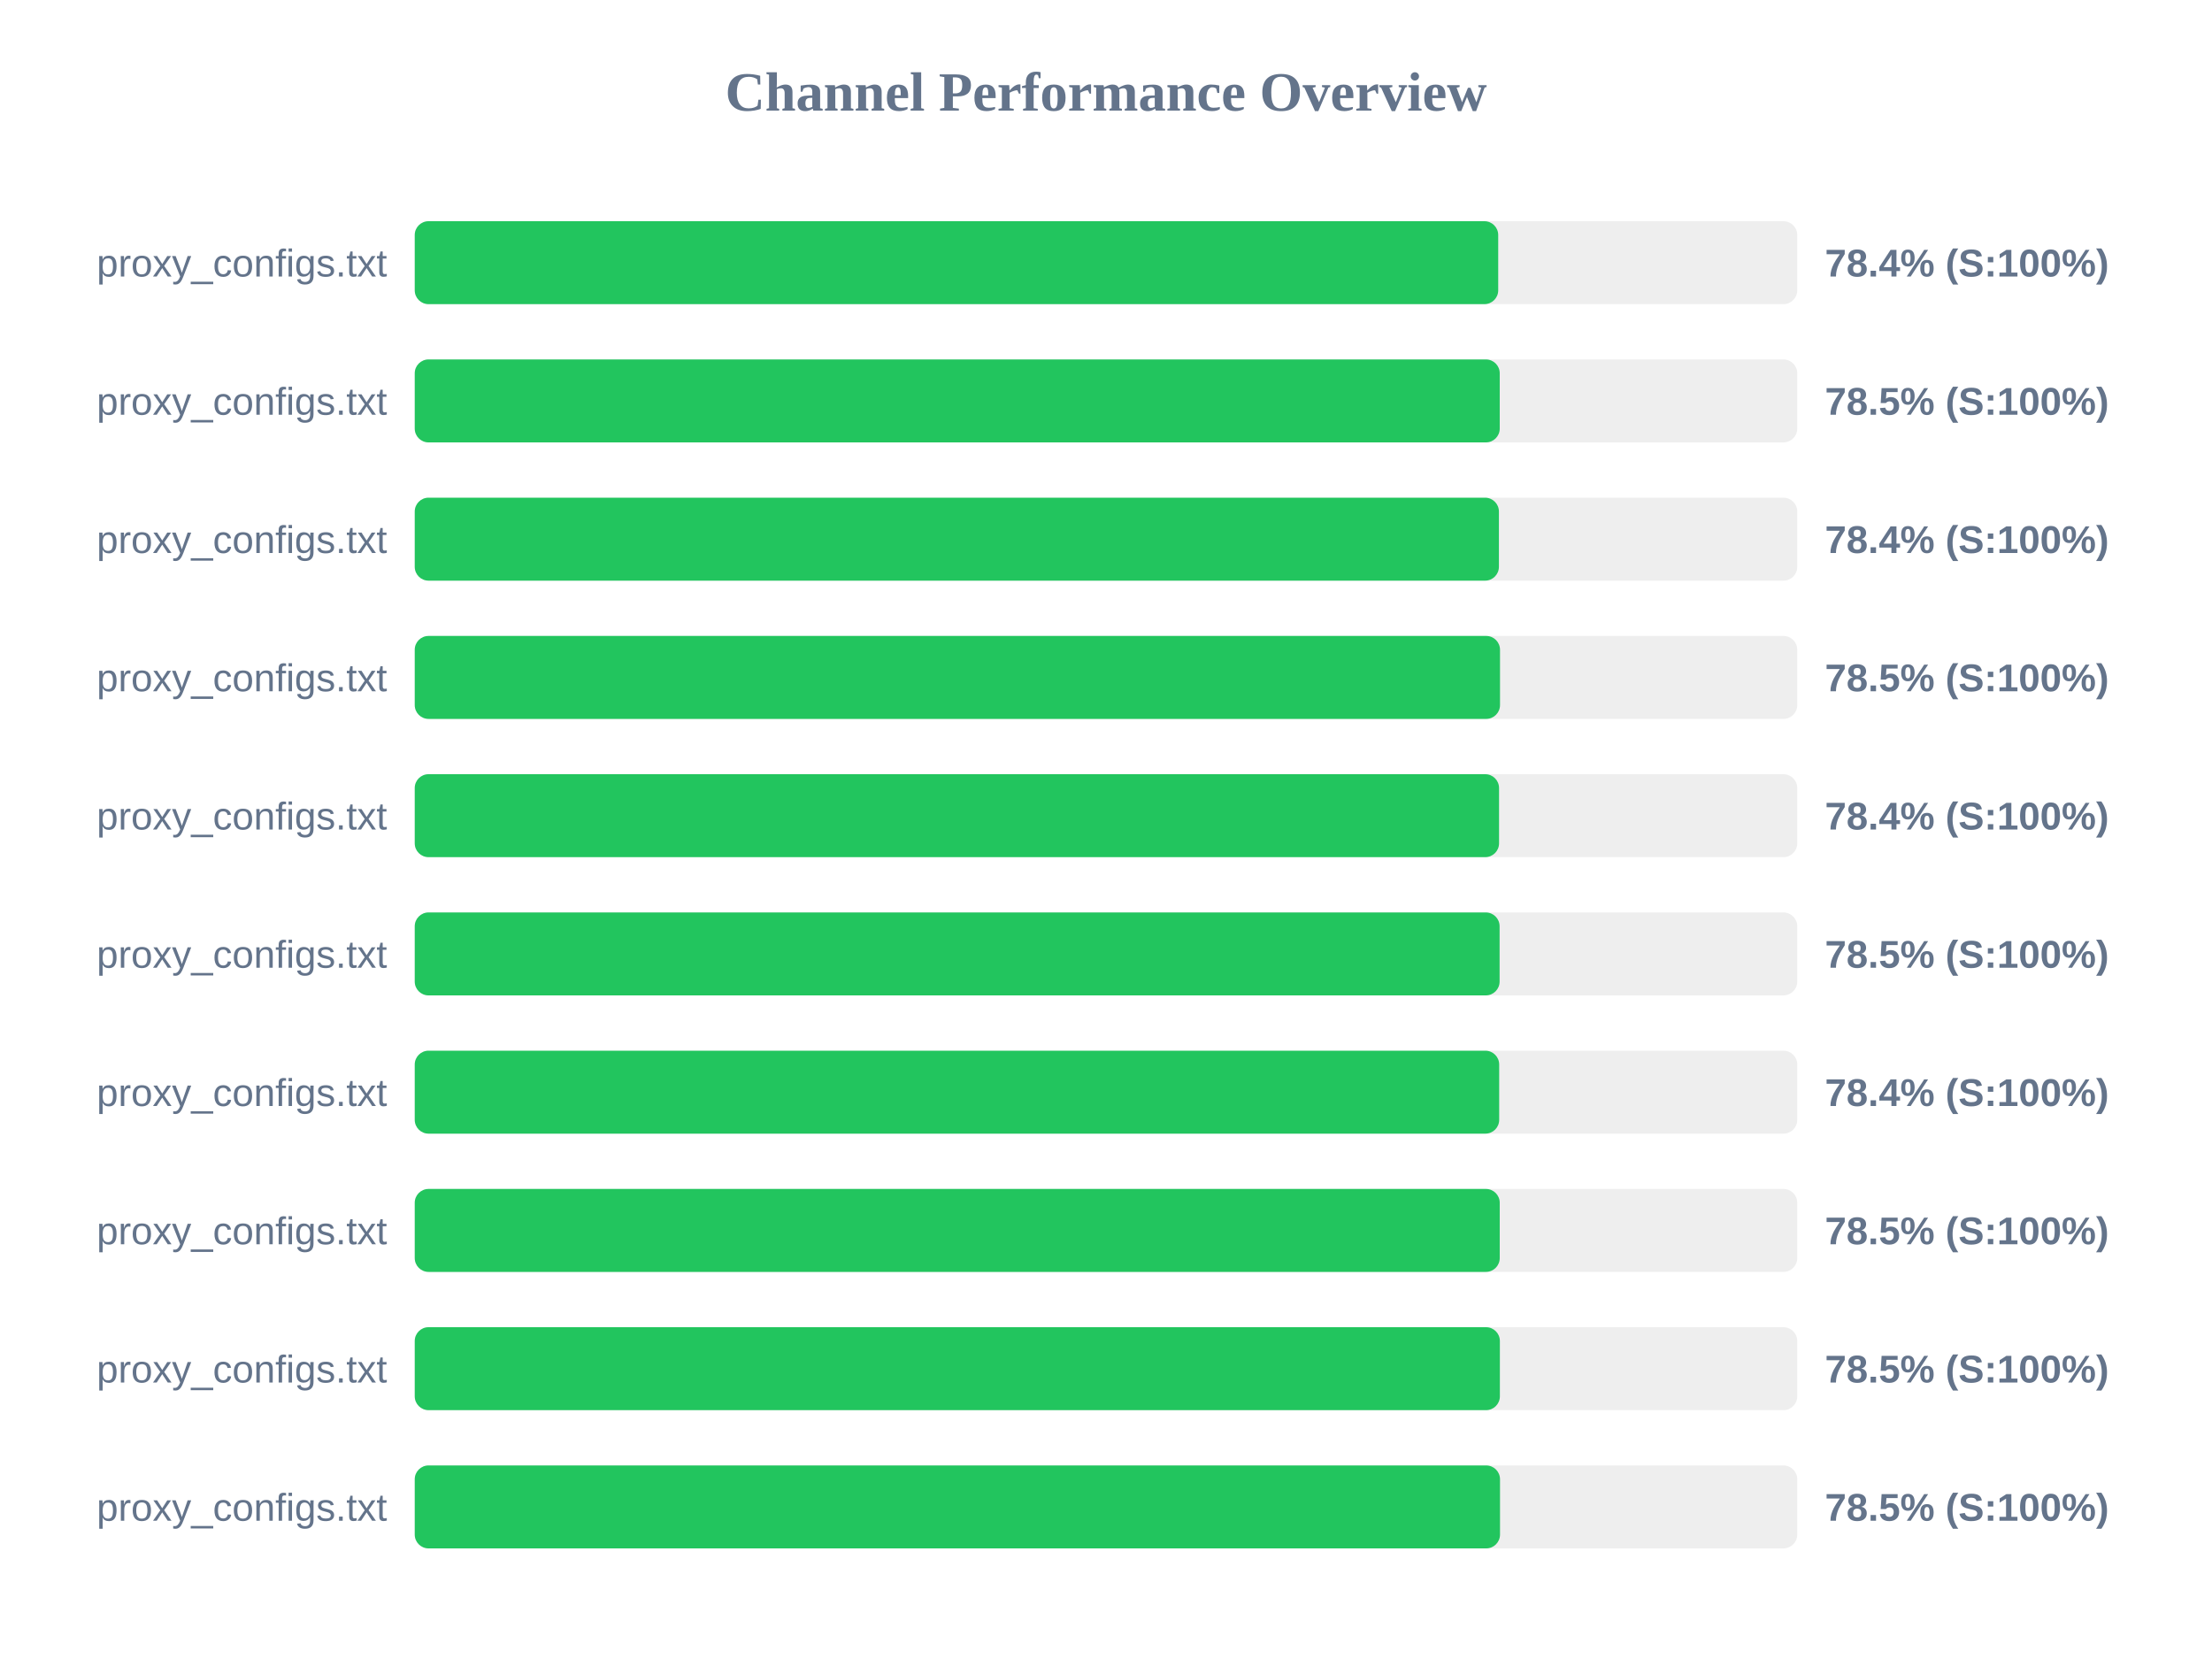
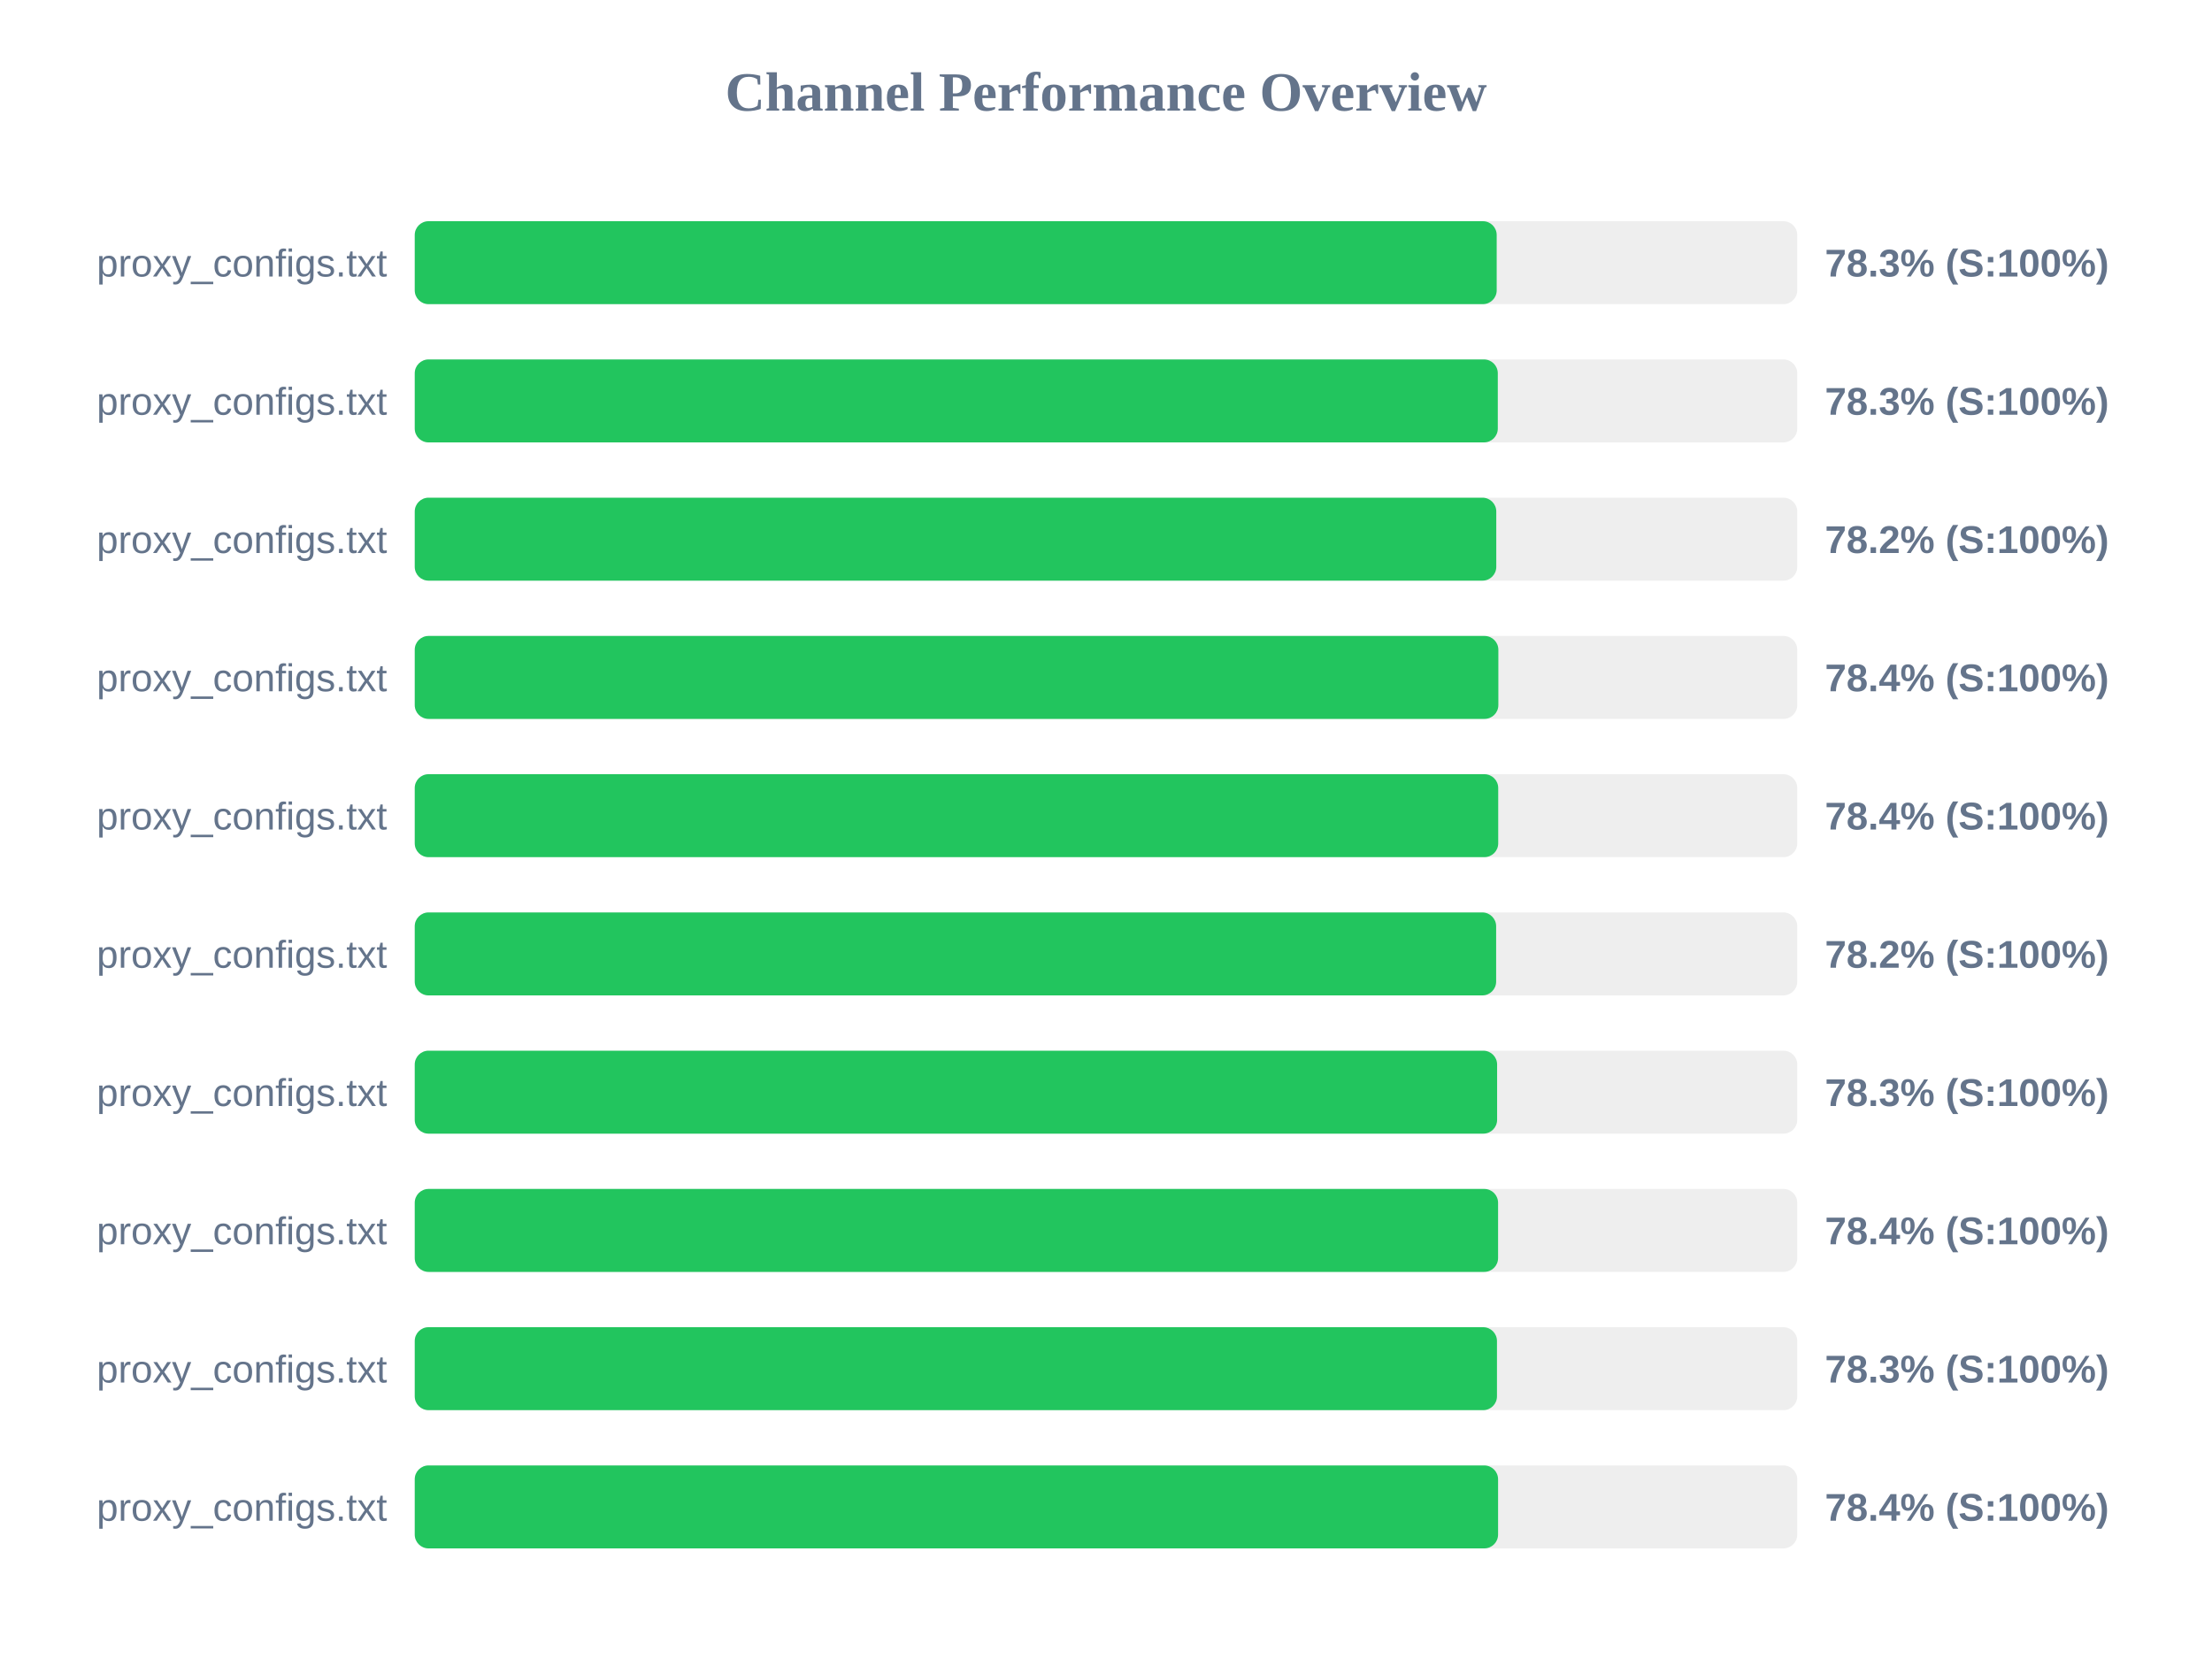
<svg xmlns="http://www.w3.org/2000/svg" width="800" height="600" version="1.1">
  <style>
        .row { font: 14px Arial; fill: #64748b; }
        .score { font: bold 14px Arial; fill: #64748b; }
    </style>
  <text x="400" y="40" text-anchor="middle" font-size="20px" font-weight="bold" fill="#64748b">Channel Performance Overview</text>
  <rect x="150" y="80" width="500" height="30" fill="#eee" rx="5" />
-   <rect x="150" y="80" width="391.85" height="30" fill="#22c55e" rx="5" />
+   <rect x="150" y="80" width="391.3" height="30" fill="#22c55e" rx="5" />
  <text x="140" y="100" text-anchor="end" class="row">proxy_configs.txt</text>
-   <text x="660" y="100" text-anchor="start" class="score">78.4% (S:100%)</text>
+   <text x="660" y="100" text-anchor="start" class="score">78.3% (S:100%)</text>
  <rect x="150" y="130" width="500" height="30" fill="#eee" rx="5" />
-   <rect x="150" y="130" width="392.4" height="30" fill="#22c55e" rx="5" />
+   <rect x="150" y="130" width="391.7" height="30" fill="#22c55e" rx="5" />
  <text x="140" y="150" text-anchor="end" class="row">proxy_configs.txt</text>
-   <text x="660" y="150" text-anchor="start" class="score">78.5% (S:100%)</text>
+   <text x="660" y="150" text-anchor="start" class="score">78.3% (S:100%)</text>
  <rect x="150" y="180" width="500" height="30" fill="#eee" rx="5" />
-   <rect x="150" y="180" width="392.1" height="30" fill="#22c55e" rx="5" />
+   <rect x="150" y="180" width="391.15" height="30" fill="#22c55e" rx="5" />
  <text x="140" y="200" text-anchor="end" class="row">proxy_configs.txt</text>
-   <text x="660" y="200" text-anchor="start" class="score">78.4% (S:100%)</text>
+   <text x="660" y="200" text-anchor="start" class="score">78.2% (S:100%)</text>
  <rect x="150" y="230" width="500" height="30" fill="#eee" rx="5" />
-   <rect x="150" y="230" width="392.5" height="30" fill="#22c55e" rx="5" />
+   <rect x="150" y="230" width="391.9" height="30" fill="#22c55e" rx="5" />
  <text x="140" y="250" text-anchor="end" class="row">proxy_configs.txt</text>
-   <text x="660" y="250" text-anchor="start" class="score">78.5% (S:100%)</text>
+   <text x="660" y="250" text-anchor="start" class="score">78.4% (S:100%)</text>
  <rect x="150" y="280" width="500" height="30" fill="#eee" rx="5" />
-   <rect x="150" y="280" width="392.15" height="30" fill="#22c55e" rx="5" />
+   <rect x="150" y="280" width="391.85" height="30" fill="#22c55e" rx="5" />
  <text x="140" y="300" text-anchor="end" class="row">proxy_configs.txt</text>
  <text x="660" y="300" text-anchor="start" class="score">78.4% (S:100%)</text>
  <rect x="150" y="330" width="500" height="30" fill="#eee" rx="5" />
-   <rect x="150" y="330" width="392.35" height="30" fill="#22c55e" rx="5" />
+   <rect x="150" y="330" width="391.1" height="30" fill="#22c55e" rx="5" />
  <text x="140" y="350" text-anchor="end" class="row">proxy_configs.txt</text>
-   <text x="660" y="350" text-anchor="start" class="score">78.5% (S:100%)</text>
+   <text x="660" y="350" text-anchor="start" class="score">78.2% (S:100%)</text>
  <rect x="150" y="380" width="500" height="30" fill="#eee" rx="5" />
-   <rect x="150" y="380" width="392.2" height="30" fill="#22c55e" rx="5" />
+   <rect x="150" y="380" width="391.45" height="30" fill="#22c55e" rx="5" />
  <text x="140" y="400" text-anchor="end" class="row">proxy_configs.txt</text>
-   <text x="660" y="400" text-anchor="start" class="score">78.4% (S:100%)</text>
+   <text x="660" y="400" text-anchor="start" class="score">78.3% (S:100%)</text>
  <rect x="150" y="430" width="500" height="30" fill="#eee" rx="5" />
-   <rect x="150" y="430" width="392.4" height="30" fill="#22c55e" rx="5" />
+   <rect x="150" y="430" width="391.8" height="30" fill="#22c55e" rx="5" />
  <text x="140" y="450" text-anchor="end" class="row">proxy_configs.txt</text>
-   <text x="660" y="450" text-anchor="start" class="score">78.5% (S:100%)</text>
+   <text x="660" y="450" text-anchor="start" class="score">78.4% (S:100%)</text>
  <rect x="150" y="480" width="500" height="30" fill="#eee" rx="5" />
-   <rect x="150" y="480" width="392.45" height="30" fill="#22c55e" rx="5" />
+   <rect x="150" y="480" width="391.4" height="30" fill="#22c55e" rx="5" />
  <text x="140" y="500" text-anchor="end" class="row">proxy_configs.txt</text>
-   <text x="660" y="500" text-anchor="start" class="score">78.5% (S:100%)</text>
+   <text x="660" y="500" text-anchor="start" class="score">78.3% (S:100%)</text>
  <rect x="150" y="530" width="500" height="30" fill="#eee" rx="5" />
-   <rect x="150" y="530" width="392.5" height="30" fill="#22c55e" rx="5" />
+   <rect x="150" y="530" width="391.8" height="30" fill="#22c55e" rx="5" />
  <text x="140" y="550" text-anchor="end" class="row">proxy_configs.txt</text>
-   <text x="660" y="550" text-anchor="start" class="score">78.5% (S:100%)</text>
+   <text x="660" y="550" text-anchor="start" class="score">78.4% (S:100%)</text>
</svg>
